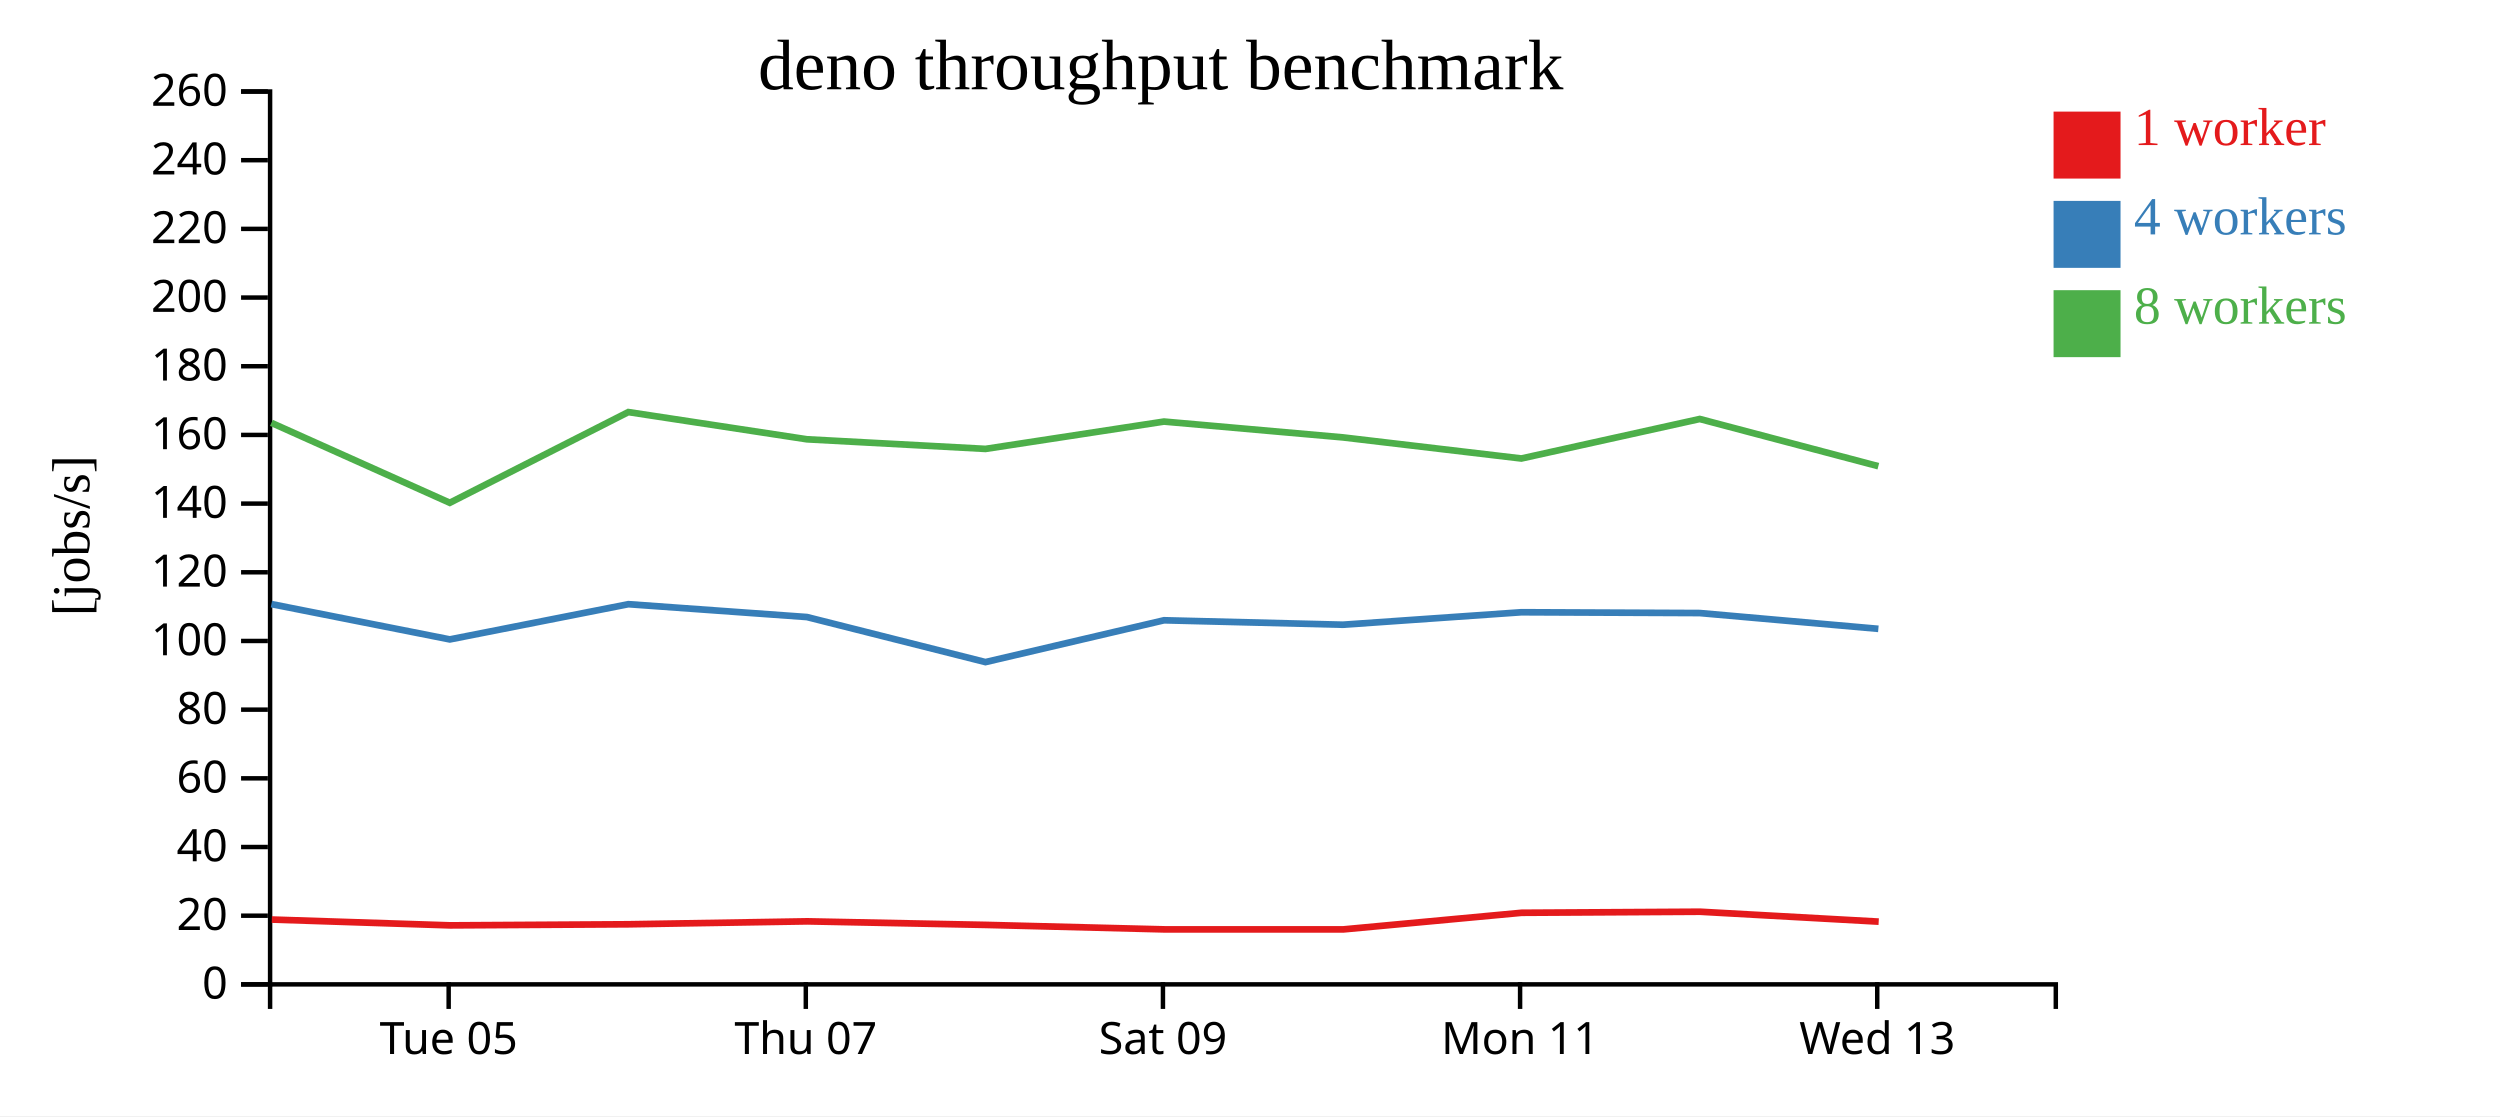
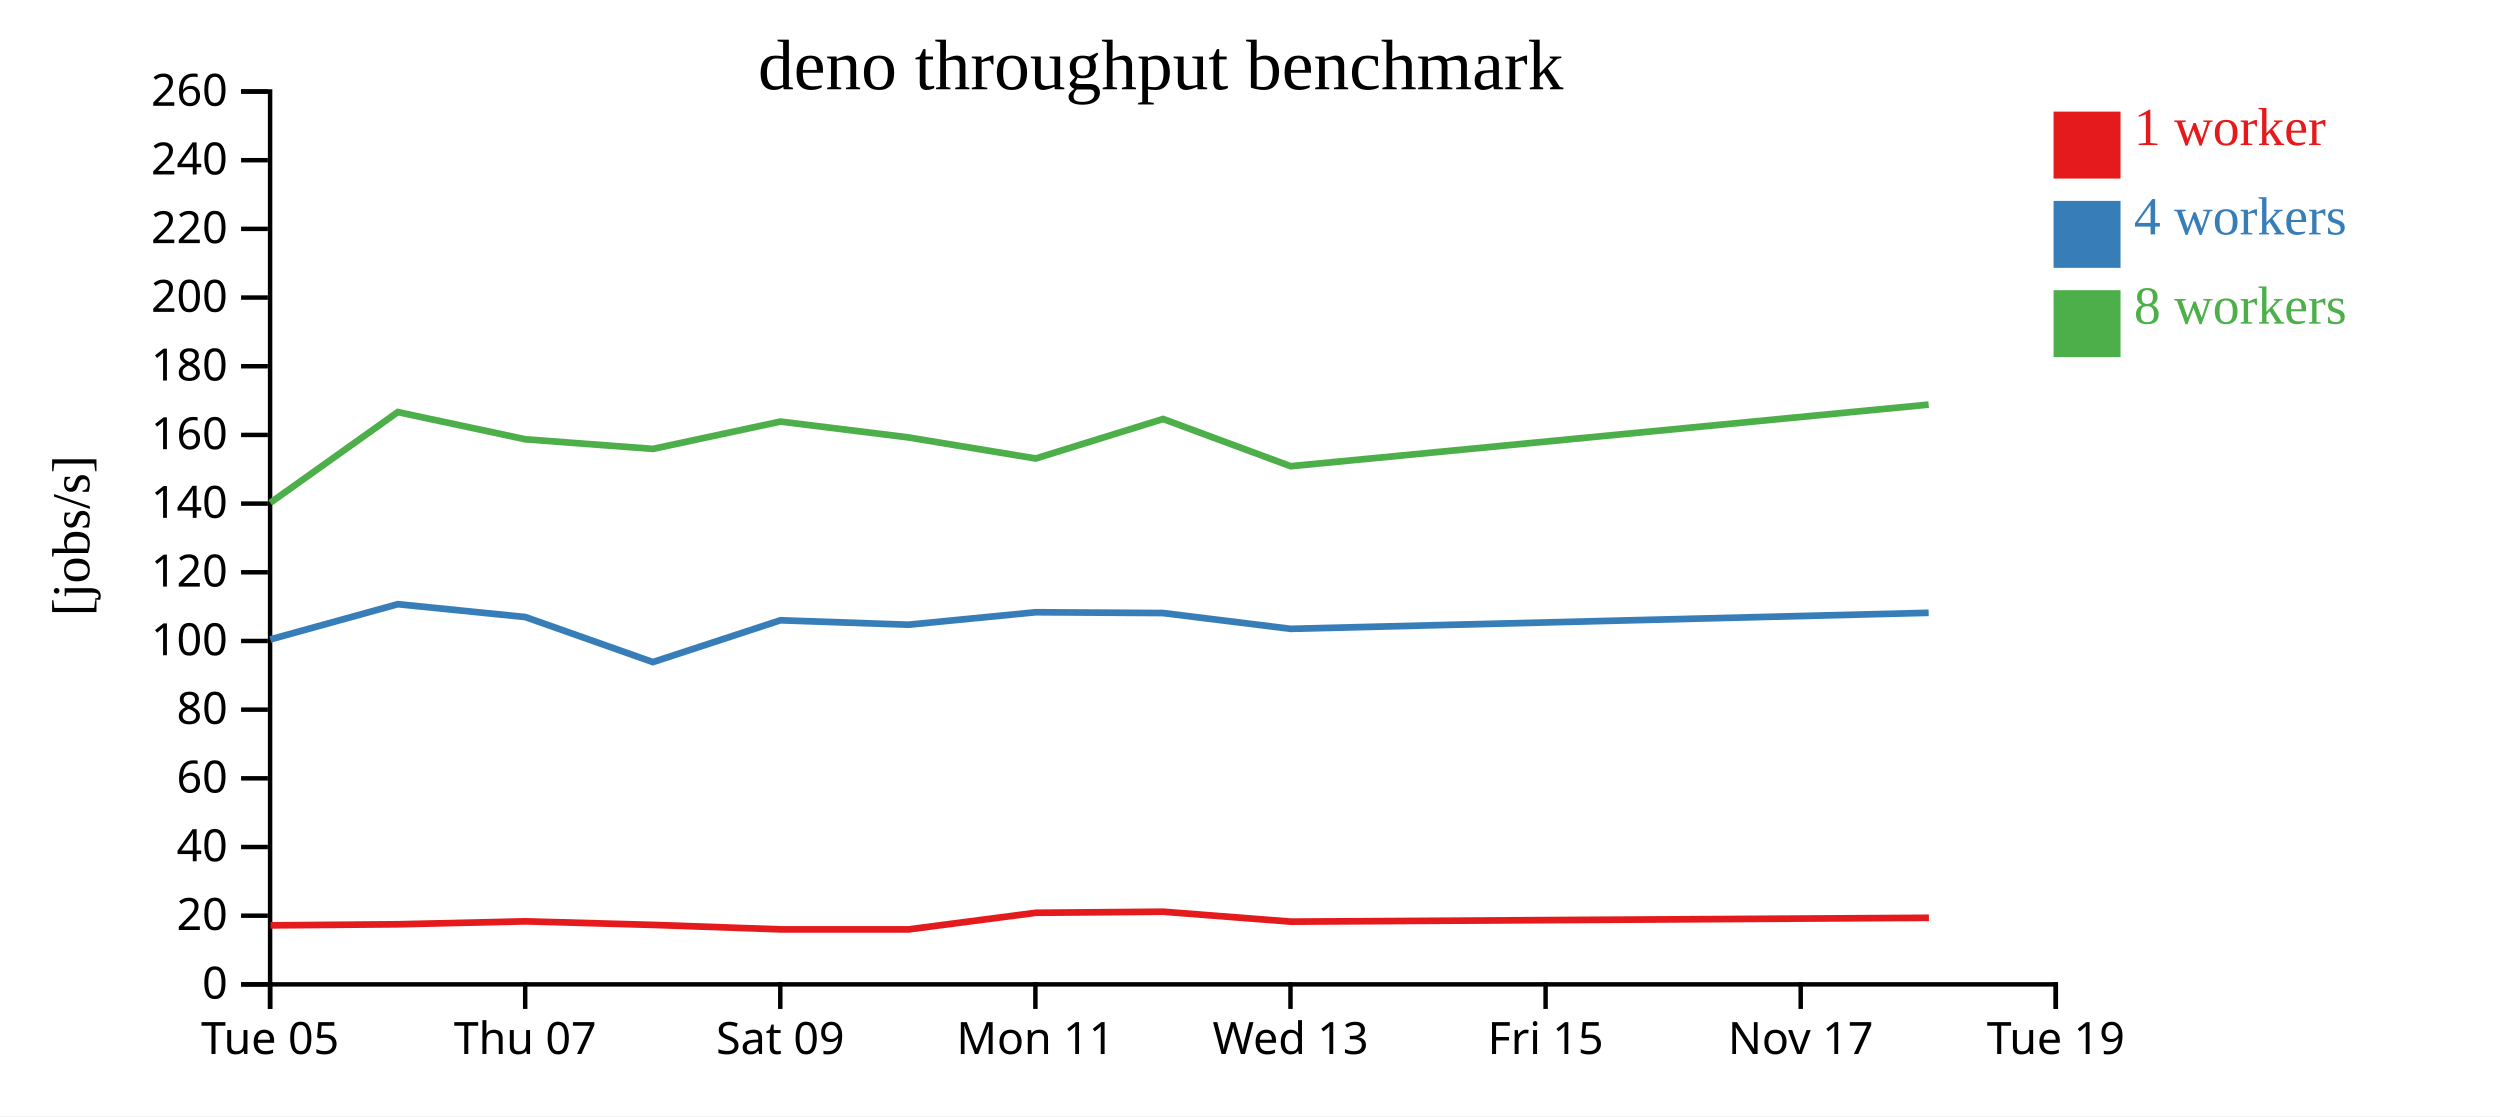
<svg xmlns="http://www.w3.org/2000/svg" width="560" height="250">
  <rect width="100%" height="100%" fill="white" />
  <g transform="translate(60,20)">
    <g transform="translate(0,200)" fill="none" font-size="10" font-family="sans-serif" text-anchor="middle">
      <path class="domain" stroke="currentColor" d="M0.5,6V0.5H400.5V6" />
-       <g class="tick" opacity="1" transform="translate(40.5,0)">
+       <g class="tick" opacity="1" transform="translate(0.5,0)">
        <line stroke="currentColor" y2="6" />
        <text fill="currentColor" y="9" dy="0.71em">Tue 05</text>
      </g>
-       <g class="tick" opacity="1" transform="translate(120.5,0)">
+       <g class="tick" opacity="1" transform="translate(57.64286,0)">
        <line stroke="currentColor" y2="6" />
        <text fill="currentColor" y="9" dy="0.71em">Thu 07</text>
      </g>
-       <g class="tick" opacity="1" transform="translate(200.5,0)">
+       <g class="tick" opacity="1" transform="translate(114.7857,0)">
        <line stroke="currentColor" y2="6" />
        <text fill="currentColor" y="9" dy="0.71em">Sat 09</text>
      </g>
-       <g class="tick" opacity="1" transform="translate(280.5,0)">
+       <g class="tick" opacity="1" transform="translate(171.9286,0)">
        <line stroke="currentColor" y2="6" />
        <text fill="currentColor" y="9" dy="0.71em">Mon 11</text>
      </g>
-       <g class="tick" opacity="1" transform="translate(360.5,0)">
+       <g class="tick" opacity="1" transform="translate(229.0714,0)">
        <line stroke="currentColor" y2="6" />
        <text fill="currentColor" y="9" dy="0.71em">Wed 13</text>
+       </g>
+       <g class="tick" opacity="1" transform="translate(286.2143,0)">
+         <line stroke="currentColor" y2="6" />
+         <text fill="currentColor" y="9" dy="0.71em">Fri 15</text>
+       </g>
+       <g class="tick" opacity="1" transform="translate(343.3571,0)">
+         <line stroke="currentColor" y2="6" />
+         <text fill="currentColor" y="9" dy="0.71em">Nov 17</text>
+       </g>
+       <g class="tick" opacity="1" transform="translate(400.5,0)">
+         <line stroke="currentColor" y2="6" />
+         <text fill="currentColor" y="9" dy="0.71em">Tue 19</text>
      </g>
    </g>
    <g fill="none" font-size="10" font-family="sans-serif" text-anchor="end">
      <path class="domain" stroke="currentColor" d="M-6,200.5H0.5V0.5H-6" />
      <g class="tick" opacity="1" transform="translate(0,200.5)">
        <line stroke="currentColor" x2="-6" />
        <text fill="currentColor" x="-9" dy="0.32em">0</text>
      </g>
      <g class="tick" opacity="1" transform="translate(0,185.1154)">
        <line stroke="currentColor" x2="-6" />
        <text fill="currentColor" x="-9" dy="0.32em">20</text>
      </g>
      <g class="tick" opacity="1" transform="translate(0,169.7308)">
        <line stroke="currentColor" x2="-6" />
        <text fill="currentColor" x="-9" dy="0.32em">40</text>
      </g>
      <g class="tick" opacity="1" transform="translate(0,154.3462)">
        <line stroke="currentColor" x2="-6" />
        <text fill="currentColor" x="-9" dy="0.32em">60</text>
      </g>
      <g class="tick" opacity="1" transform="translate(0,138.9615)">
        <line stroke="currentColor" x2="-6" />
        <text fill="currentColor" x="-9" dy="0.32em">80</text>
      </g>
      <g class="tick" opacity="1" transform="translate(0,123.5769)">
        <line stroke="currentColor" x2="-6" />
        <text fill="currentColor" x="-9" dy="0.32em">100</text>
      </g>
      <g class="tick" opacity="1" transform="translate(0,108.1923)">
        <line stroke="currentColor" x2="-6" />
        <text fill="currentColor" x="-9" dy="0.32em">120</text>
      </g>
      <g class="tick" opacity="1" transform="translate(0,92.80769)">
        <line stroke="currentColor" x2="-6" />
        <text fill="currentColor" x="-9" dy="0.32em">140</text>
      </g>
      <g class="tick" opacity="1" transform="translate(0,77.42308)">
        <line stroke="currentColor" x2="-6" />
        <text fill="currentColor" x="-9" dy="0.32em">160</text>
      </g>
      <g class="tick" opacity="1" transform="translate(0,62.03846)">
        <line stroke="currentColor" x2="-6" />
        <text fill="currentColor" x="-9" dy="0.32em">180</text>
      </g>
      <g class="tick" opacity="1" transform="translate(0,46.65385)">
        <line stroke="currentColor" x2="-6" />
        <text fill="currentColor" x="-9" dy="0.32em">200</text>
      </g>
      <g class="tick" opacity="1" transform="translate(0,31.26923)">
        <line stroke="currentColor" x2="-6" />
        <text fill="currentColor" x="-9" dy="0.32em">220</text>
      </g>
      <g class="tick" opacity="1" transform="translate(0,15.88462)">
        <line stroke="currentColor" x2="-6" />
        <text fill="currentColor" x="-9" dy="0.32em">240</text>
      </g>
      <g class="tick" opacity="1" transform="translate(0,0.5)">
        <line stroke="currentColor" x2="-6" />
        <text fill="currentColor" x="-9" dy="0.32em">260</text>
      </g>
    </g>
    <text text-anchor="middle" style="font-size: 12px" transform="rotate(-90)" y="-40" x="-100">[jobs/s]</text>
    <text text-anchor="middle" style="font-size: 16px" y="0" x="200">deno throughput benchmark</text>
-     <path class="line" fill="none" stroke="#e41a1c" stroke-width="1.5" d="M0.889,185.981L40.855,187.282L80.839,187.04L120.839,186.382L160.827,187.178L200.832,188.182L240.904,188.186L280.86,184.461L320.813,184.227L360.829,186.448" />
-     <path class="line" fill="none" stroke="#377eb8" stroke-width="1.5" d="M0.798,115.32L40.755,123.23L80.748,115.339L120.753,118.219L160.74,128.31L200.741,118.943L240.81,119.939L280.784,117.144L320.746,117.323L360.754,120.861" />
-     <path class="line" fill="none" stroke="#4daf4a" stroke-width="1.5" d="M0.794,74.718L40.75,92.626L80.745,72.306L120.75,78.402L160.744,80.554L200.733,74.432L240.812,77.977L280.779,82.703L320.739,73.855L360.747,84.43" />
+     <path class="line" fill="none" stroke="#e41a1c" stroke-width="1.5" d="M0.611,187.282L29.171,187.04L57.742,186.382L86.305,187.178L114.88,188.182L143.503,188.186L172.043,184.461L200.581,184.227L229.163,186.448L372.073,185.59" />
+     <path class="line" fill="none" stroke="#377eb8" stroke-width="1.5" d="M0.539,123.23L29.106,115.339L57.681,118.219L86.243,128.31L114.815,118.943L143.436,119.939L171.989,117.144L200.533,117.323L229.11,120.861L372.023,117.269" />
+     <path class="line" fill="none" stroke="#4daf4a" stroke-width="1.5" d="M0.536,92.626L29.103,72.306L57.679,78.402L86.246,80.554L114.81,74.432L143.437,77.977L171.985,82.703L200.528,73.855L229.105,84.43L372.019,70.631" />
    <rect class="dot" x="400" y="5" width="15" height="15" style="fill: #e41a1c;" />
    <rect class="dot" x="400" y="25" width="15" height="15" style="fill: #377eb8;" />
    <rect class="dot" x="400" y="45" width="15" height="15" style="fill: #4daf4a;" />
    <text class="label" x="418" y="12.5" style="fill: #e41a1c; alignment-baseline: middle;" text-anchor="left">1 worker</text>
    <text class="label" x="418" y="32.5" style="fill: #377eb8; alignment-baseline: middle;" text-anchor="left">4 workers</text>
    <text class="label" x="418" y="52.5" style="fill: #4daf4a; alignment-baseline: middle;" text-anchor="left">8 workers</text>
  </g>
</svg>
